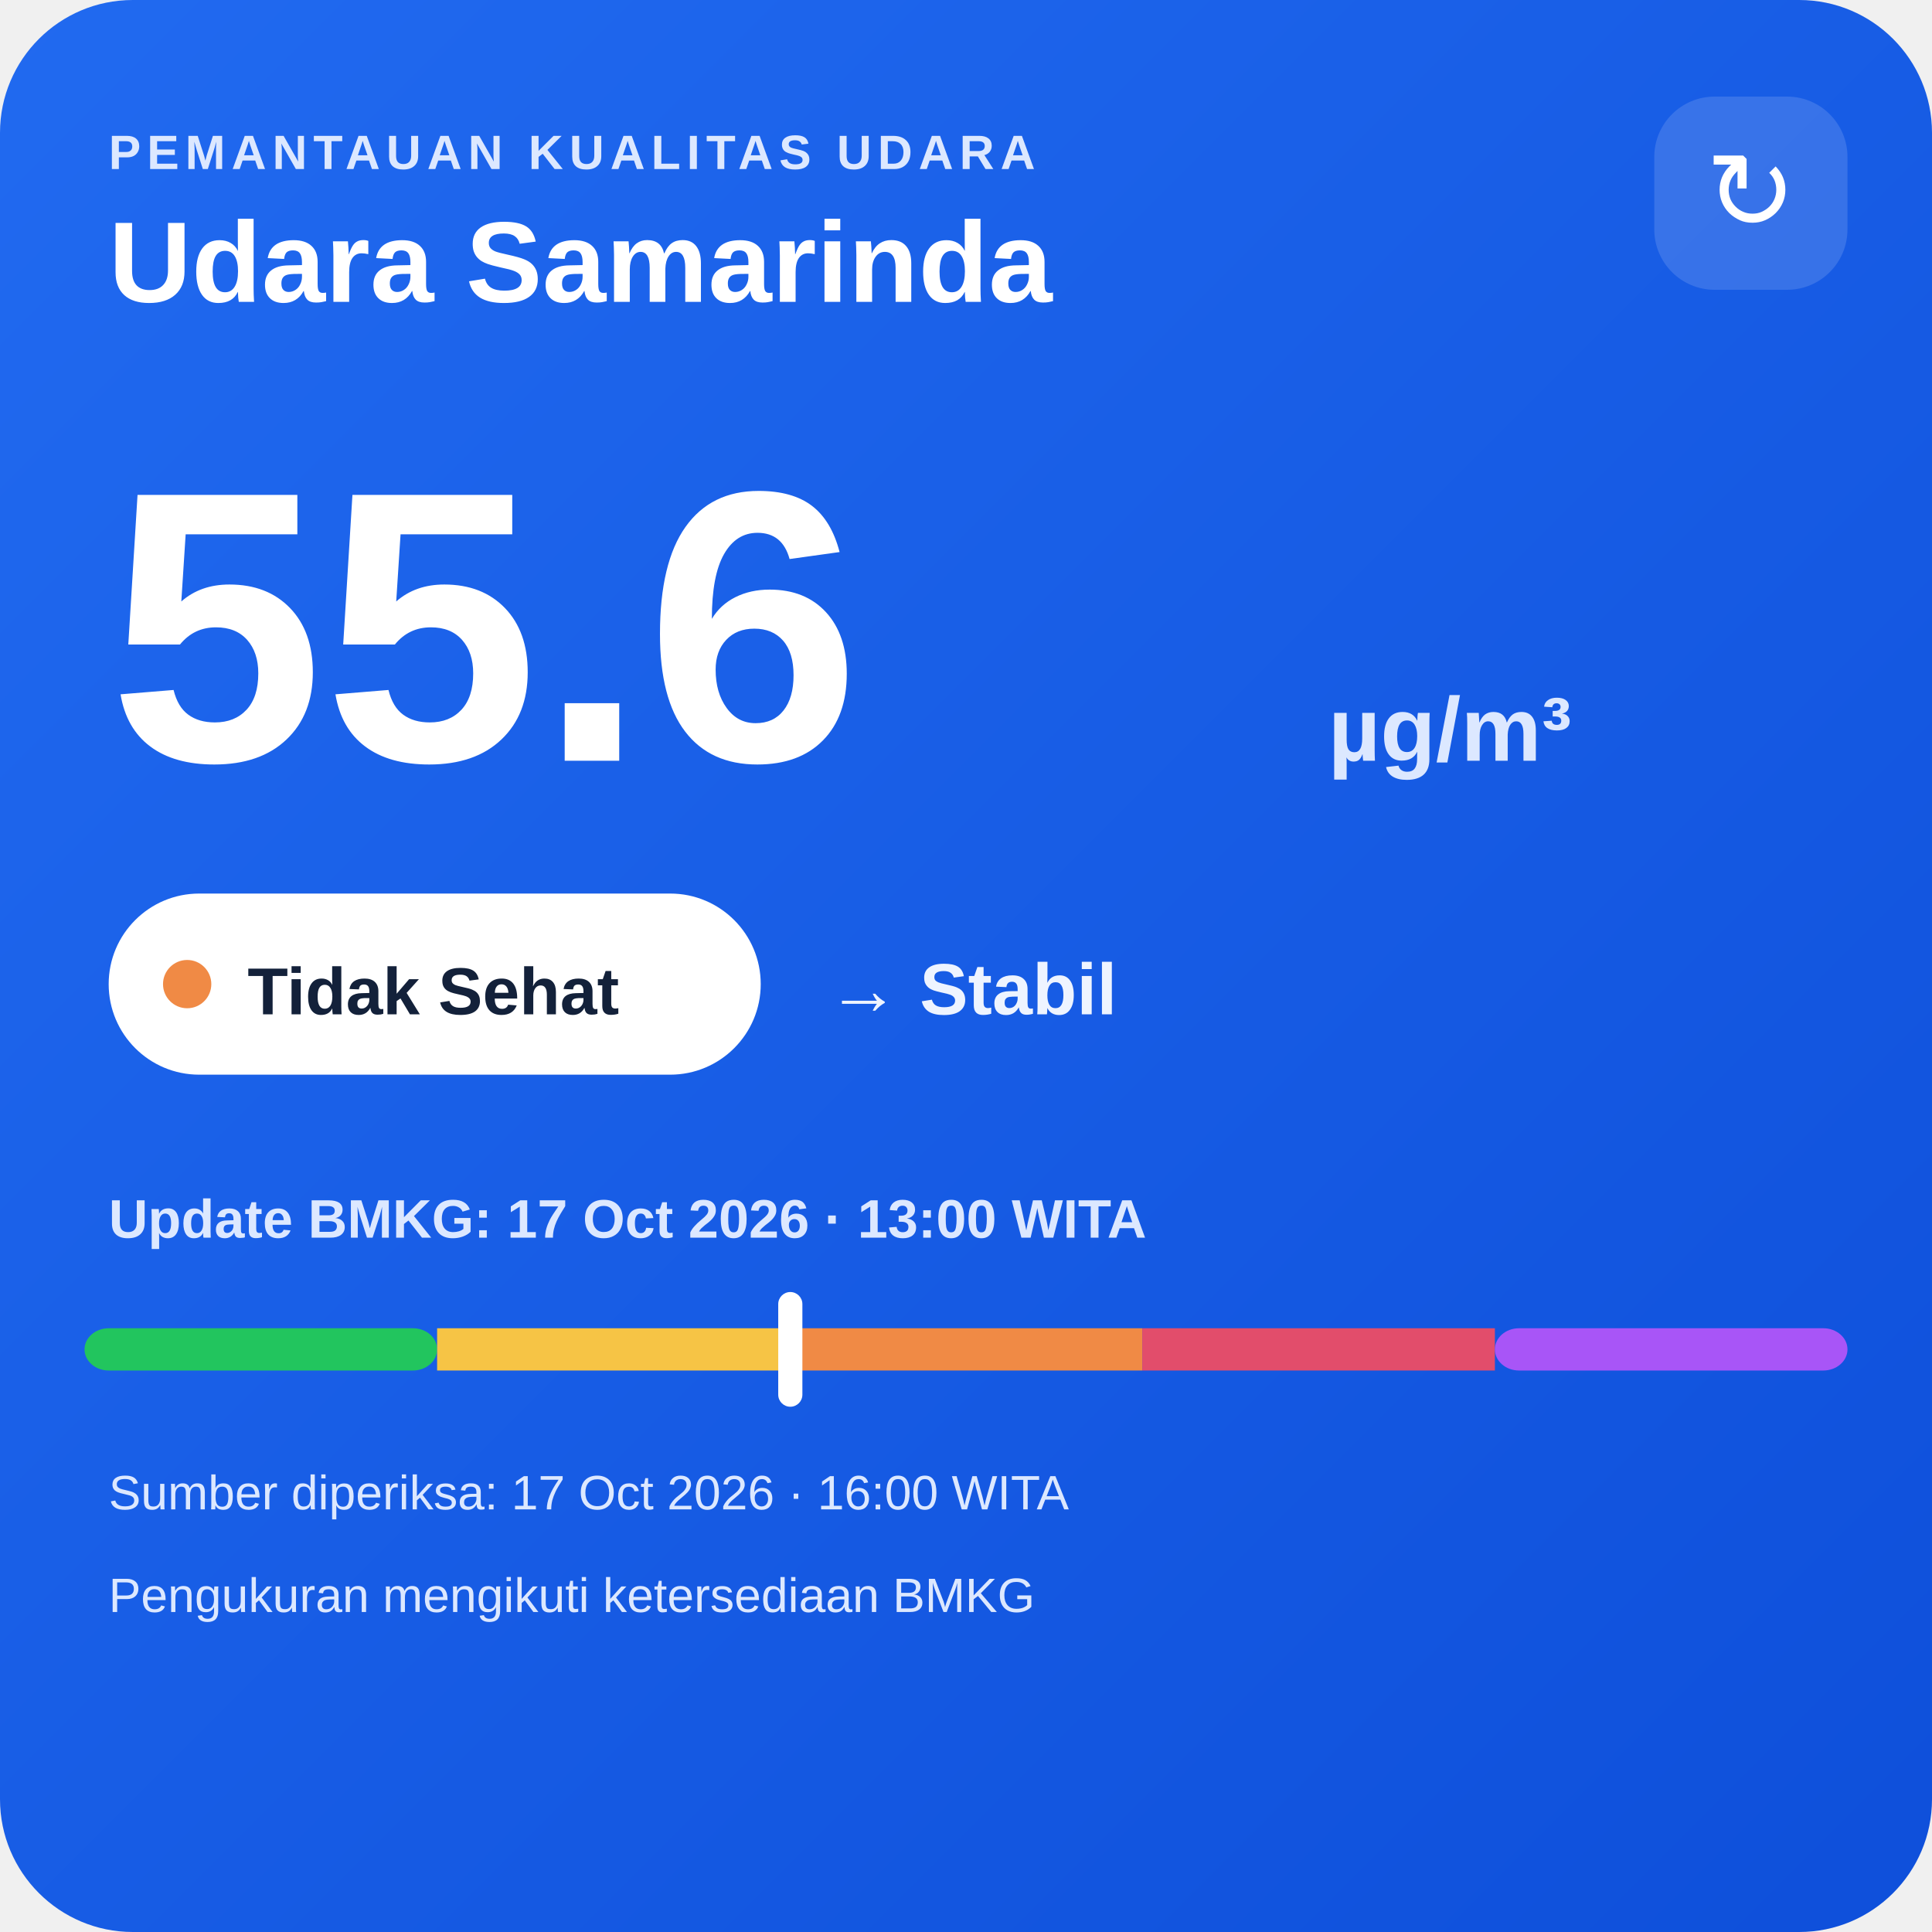
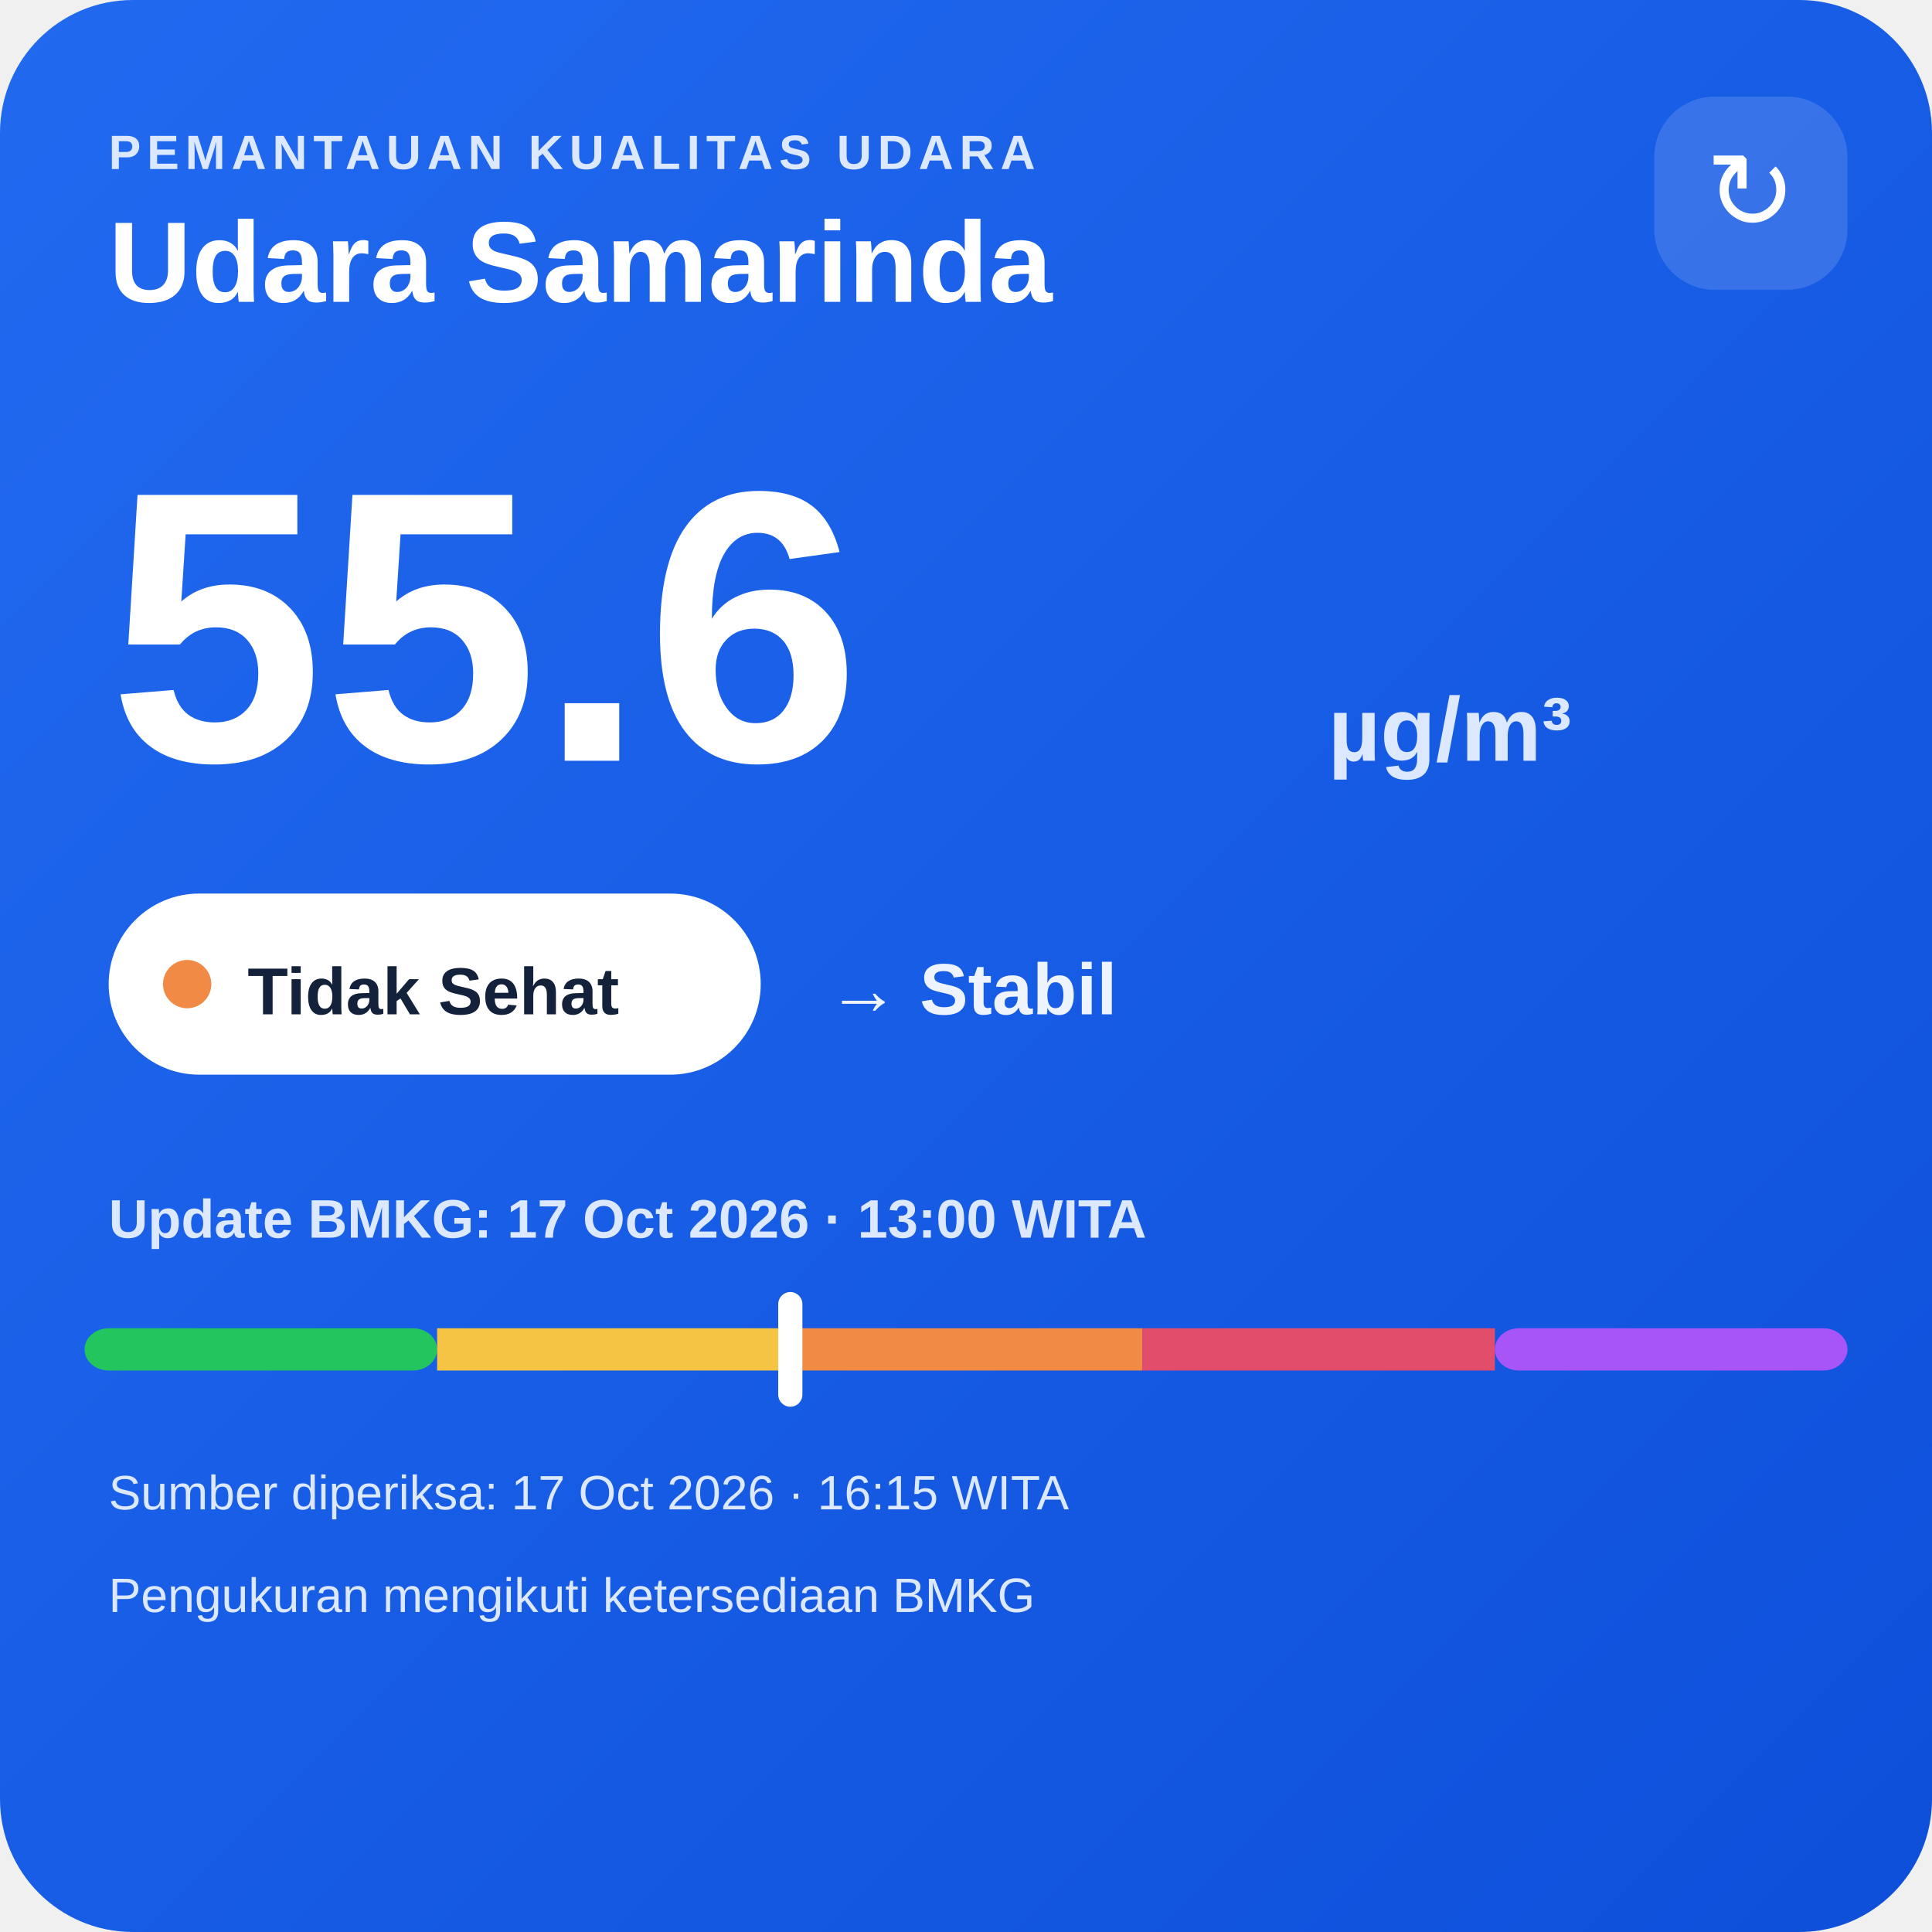
<svg xmlns="http://www.w3.org/2000/svg" width="320" height="320" viewBox="0 0 320 320">
  <defs>
    <linearGradient id="bg" x1="0" y1="0" x2="1" y2="1">
      <stop offset="0" stop-color="#216af0" />
      <stop offset="1" stop-color="#0e4fda" />
    </linearGradient>
  </defs>
  <rect width="320" height="320" rx="22" fill="url(#bg)" />
  <text x="18" y="28" fill="#dce8ff" font-family="Arial,sans-serif" font-size="8" font-weight="700" letter-spacing="1">PEMANTAUAN KUALITAS UDARA</text>
  <text x="18" y="50" fill="#ffffff" font-family="Arial,sans-serif" font-size="19" font-weight="700">Udara Samarinda</text>
  <rect x="274" y="16" width="32" height="32" rx="10" fill="#ffffff" fill-opacity=".14" />
  <text x="290" y="38" text-anchor="middle" fill="#ffffff" font-family="Arial,sans-serif" font-size="18">↻</text>
  <text x="18" y="126" fill="#ffffff" font-family="Arial,sans-serif" font-size="64" font-weight="800">55.6</text>
  <text x="220" y="126" fill="#dce8ff" font-family="Arial,sans-serif" font-size="15" font-weight="700">µg/m³</text>
  <rect x="18" y="148" width="108" height="30" rx="15" fill="#ffffff" />
  <circle cx="31" cy="163" r="4" fill="#f08a45" />
  <text x="41" y="168" fill="#13213a" font-family="Arial,sans-serif" font-size="11" font-weight="700">Tidak Sehat</text>
  <text x="137" y="168" fill="#eef4ff" font-family="Arial,sans-serif" font-size="12" font-weight="700">→ Stabil</text>
  <text x="18" y="205" fill="#dce8ff" font-family="Arial,sans-serif" font-size="9" font-weight="700">Update BMKG: 17 Oct 2026 · 13:00 WITA</text>
  <rect x="14" y="220" width="58.4" height="7" rx="4" fill="#22c55e" />
  <rect x="72.4" y="220" width="58.4" height="7" fill="#f6c445" />
  <rect x="130.8" y="220" width="58.4" height="7" fill="#f08a45" />
  <rect x="189.2" y="220" width="58.4" height="7" fill="#e24d6b" />
  <rect x="247.6" y="220" width="58.4" height="7" rx="4" fill="#a855f7" />
  <rect x="128.9" y="214" width="4" height="19" rx="2" fill="#ffffff" />
-   <text x="18" y="250" fill="#dce8ff" font-family="Arial,sans-serif" font-size="8">Sumber diperiksa: 17 Oct 2026 · 16:00 WITA</text>
+   <text x="18" y="250" fill="#dce8ff" font-family="Arial,sans-serif" font-size="8">Sumber diperiksa: 17 Oct 2026 · 16:15 WITA</text>
  <text x="18" y="267" fill="#dce8ff" font-family="Arial,sans-serif" font-size="8">Pengukuran mengikuti ketersediaan BMKG</text>
</svg>
